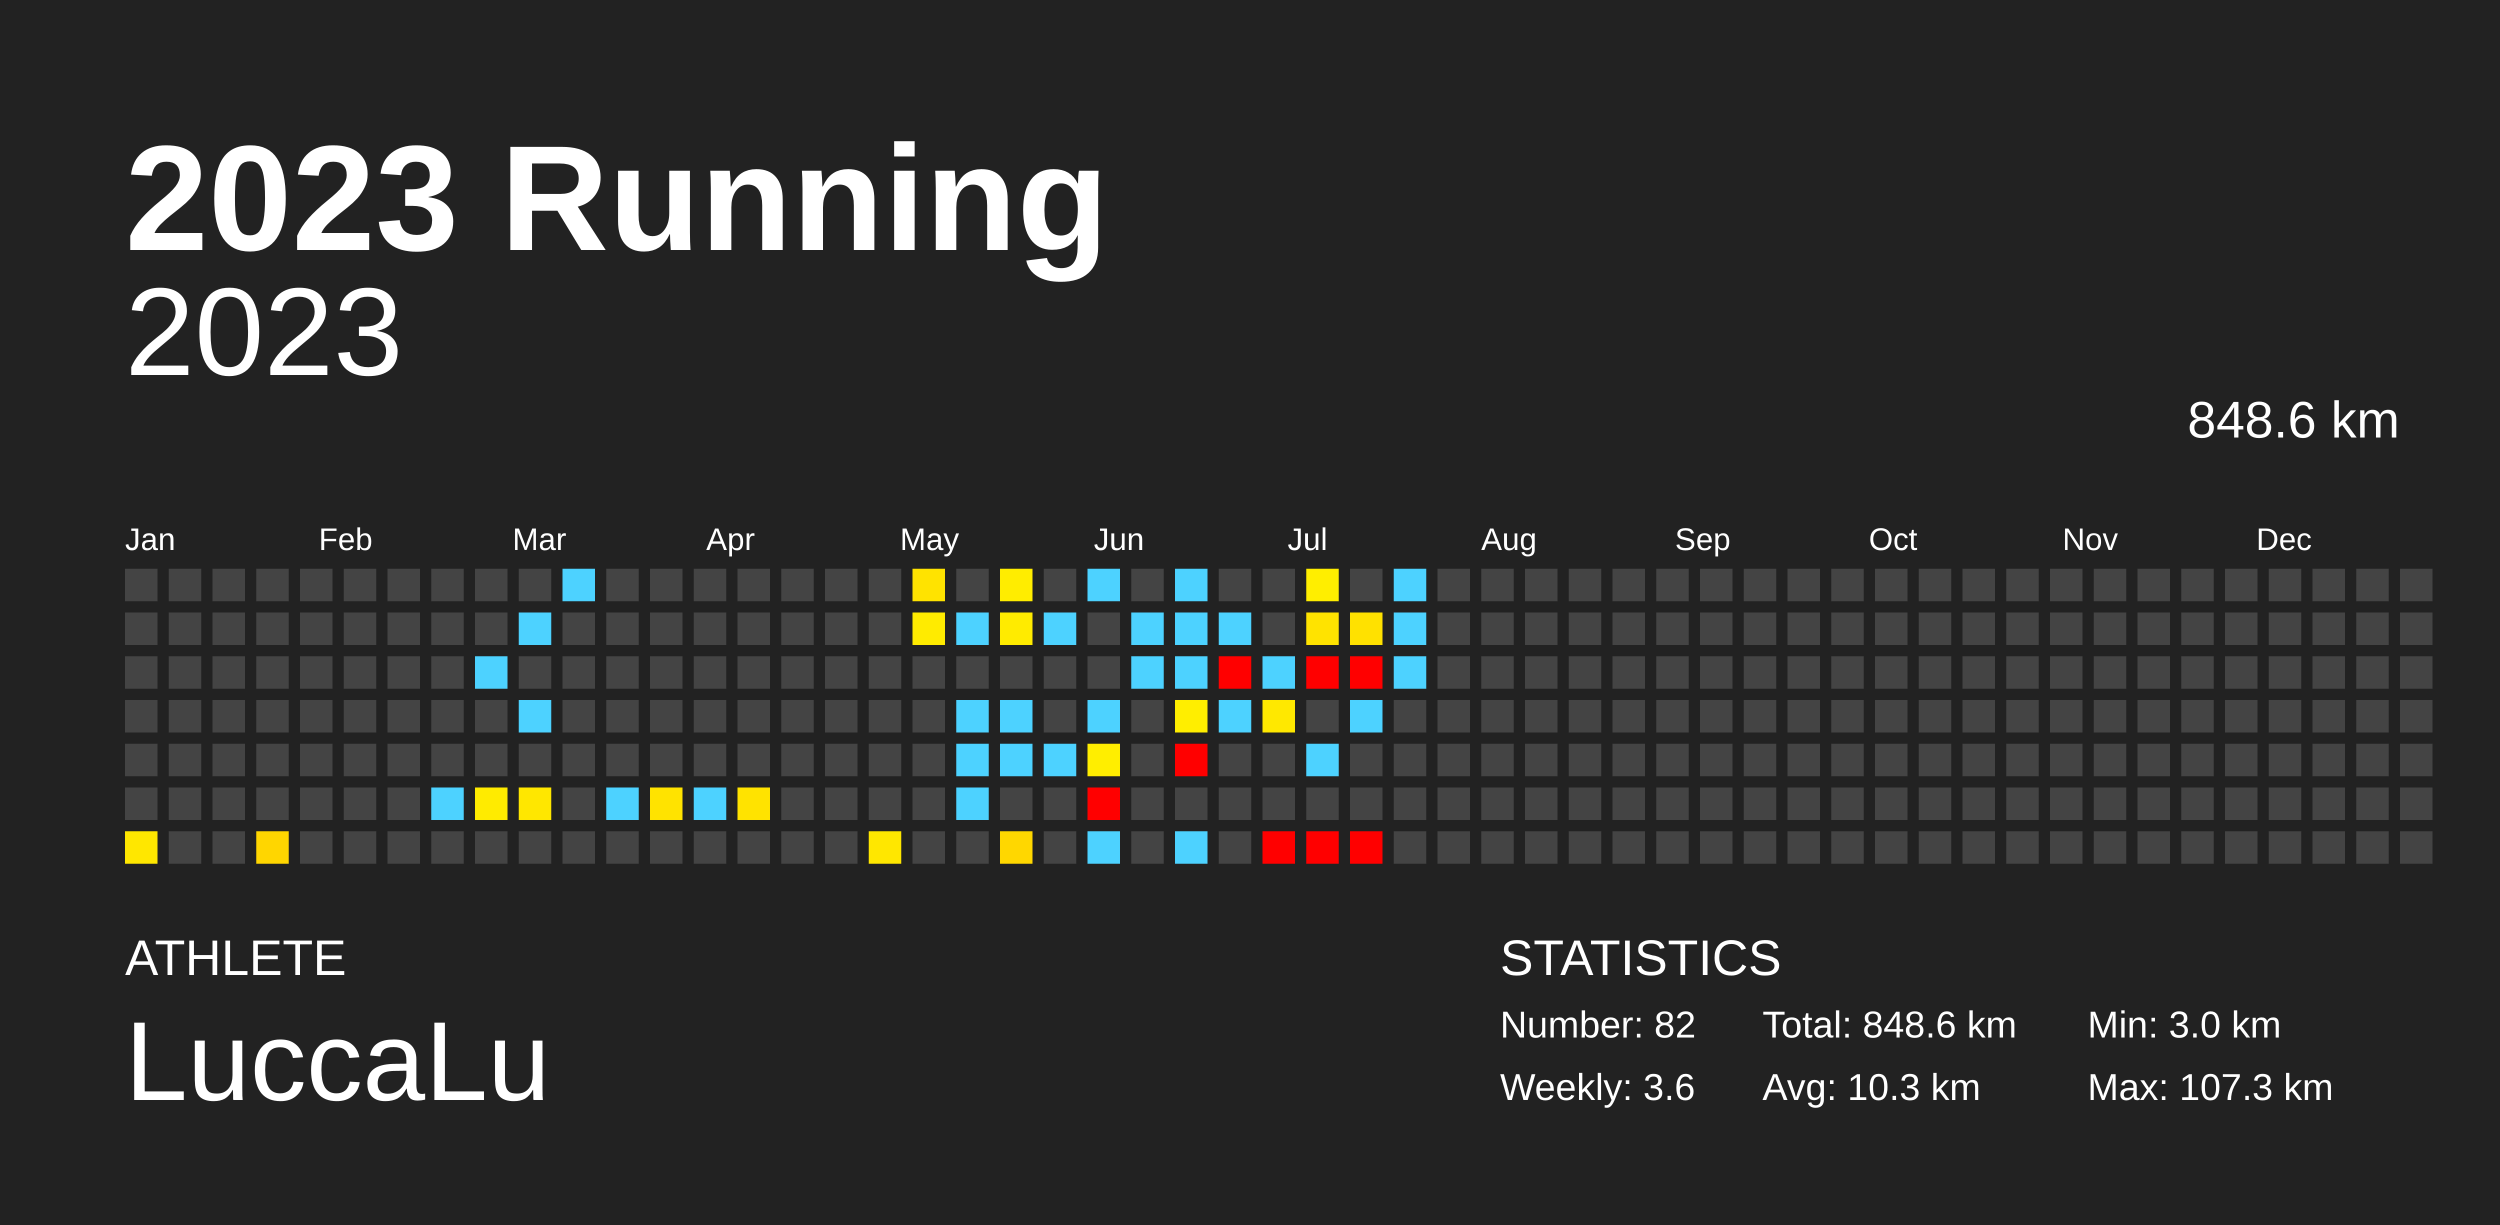
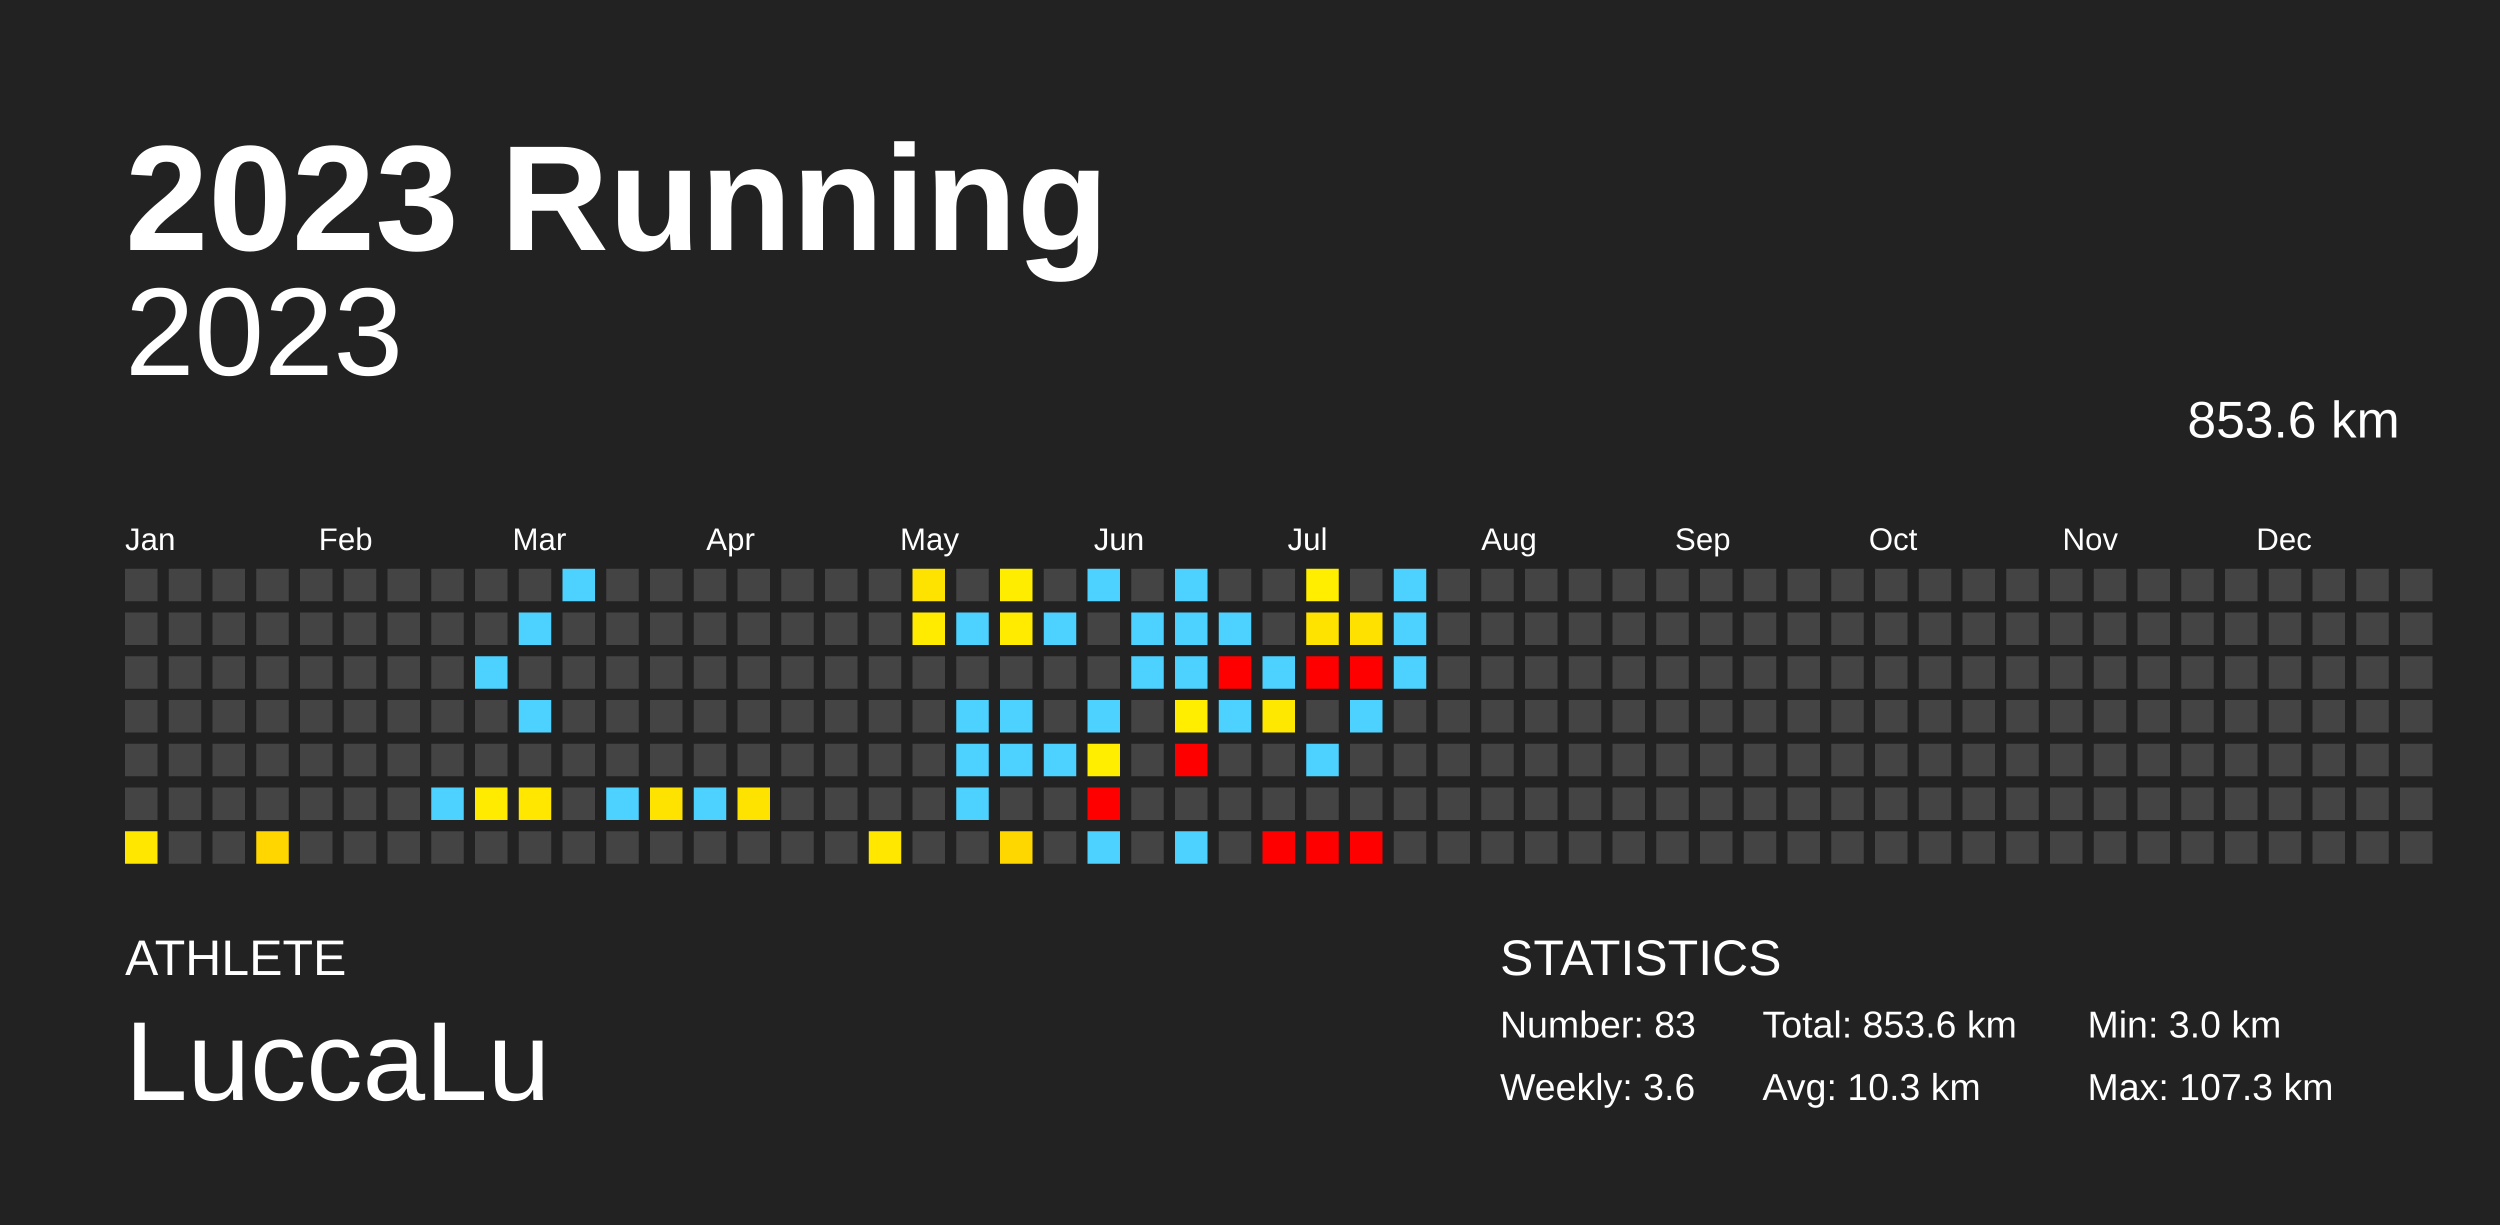
<svg xmlns="http://www.w3.org/2000/svg" baseProfile="full" height="98mm" version="1.1" viewBox="0,0,200,98" width="200mm">
  <defs />
  <rect fill="#222222" height="98" width="200" x="0" y="0" />
  <text fill="#FFFFFF" style="font-size:12px; font-family:Arial; font-weight:bold;" x="10" y="20">2023 Running</text>
  <text fill="#FFFFFF" style="font-size:4px; font-family:Arial" x="10" y="78">ATHLETE</text>
  <text fill="#FFFFFF" style="font-size:9px; font-family:Arial" x="10" y="88">LuccaLu</text>
  <text fill="#FFFFFF" style="font-size:4px; font-family:Arial" x="120" y="78">STATISTICS</text>
-   <text fill="#FFFFFF" style="font-size:3px; font-family:Arial" x="120" y="83">Number: 82</text>
+   <text fill="#FFFFFF" style="font-size:3px; font-family:Arial" x="120" y="83">Number: 83</text>
  <text fill="#FFFFFF" style="font-size:3px; font-family:Arial" x="120" y="88">Weekly: 3.6</text>
-   <text fill="#FFFFFF" style="font-size:3px; font-family:Arial" x="141" y="83">Total: 848.6 km</text>
+   <text fill="#FFFFFF" style="font-size:3px; font-family:Arial" x="141" y="83">Total: 853.6 km</text>
  <text fill="#FFFFFF" style="font-size:3px; font-family:Arial" x="141" y="88">Avg: 10.3 km</text>
  <text fill="#FFFFFF" style="font-size:3px; font-family:Arial" x="167" y="83">Min: 3.0 km</text>
  <text fill="#FFFFFF" style="font-size:3px; font-family:Arial" x="167" y="88">Max: 107.3 km</text>
  <text alignment-baseline="hanging" fill="#FFFFFF" style="font-size:10.0px; font-family:Arial;" x="10" y="30">2023</text>
-   <text alignment-baseline="hanging" fill="#FFFFFF" style="font-size:4.125px; font-family:Arial;" x="175" y="35">848.6 km</text>
+   <text alignment-baseline="hanging" fill="#FFFFFF" style="font-size:4.125px; font-family:Arial;" x="175" y="35">853.6 km</text>
  <text fill="#FFFFFF" style="font-size:2.5px; font-family:Arial" x="10.0" y="44">Jan</text>
  <text fill="#FFFFFF" style="font-size:2.5px; font-family:Arial" x="25.5" y="44">Feb</text>
  <text fill="#FFFFFF" style="font-size:2.5px; font-family:Arial" x="41.0" y="44">Mar</text>
  <text fill="#FFFFFF" style="font-size:2.5px; font-family:Arial" x="56.5" y="44">Apr</text>
  <text fill="#FFFFFF" style="font-size:2.5px; font-family:Arial" x="72.0" y="44">May</text>
  <text fill="#FFFFFF" style="font-size:2.5px; font-family:Arial" x="87.5" y="44">Jun</text>
  <text fill="#FFFFFF" style="font-size:2.5px; font-family:Arial" x="103.0" y="44">Jul</text>
  <text fill="#FFFFFF" style="font-size:2.5px; font-family:Arial" x="118.5" y="44">Aug</text>
  <text fill="#FFFFFF" style="font-size:2.5px; font-family:Arial" x="134.0" y="44">Sep</text>
  <text fill="#FFFFFF" style="font-size:2.5px; font-family:Arial" x="149.5" y="44">Oct</text>
  <text fill="#FFFFFF" style="font-size:2.5px; font-family:Arial" x="165.0" y="44">Nov</text>
  <text fill="#FFFFFF" style="font-size:2.5px; font-family:Arial" x="180.5" y="44">Dec</text>
  <rect fill="#444444" height="2.6" width="2.6" x="10.0" y="45.5" />
  <rect fill="#444444" height="2.6" width="2.6" x="10.0" y="49.0" />
  <rect fill="#444444" height="2.6" width="2.6" x="10.0" y="52.5" />
  <rect fill="#444444" height="2.6" width="2.6" x="10.0" y="56.0" />
  <rect fill="#444444" height="2.6" width="2.6" x="10.0" y="59.5" />
  <rect fill="#444444" height="2.6" width="2.6" x="10.0" y="63.0" />
  <rect fill="#ffe700" height="2.6" width="2.6" x="10.0" y="66.5" />
  <rect fill="#444444" height="2.6" width="2.6" x="13.5" y="45.5" />
  <rect fill="#444444" height="2.6" width="2.6" x="13.5" y="49.0" />
  <rect fill="#444444" height="2.6" width="2.6" x="13.5" y="52.5" />
  <rect fill="#444444" height="2.6" width="2.6" x="13.5" y="56.0" />
  <rect fill="#444444" height="2.6" width="2.6" x="13.5" y="59.5" />
  <rect fill="#444444" height="2.6" width="2.6" x="13.5" y="63.0" />
  <rect fill="#444444" height="2.6" width="2.6" x="13.5" y="66.5" />
  <rect fill="#444444" height="2.6" width="2.6" x="17.0" y="45.5" />
  <rect fill="#444444" height="2.6" width="2.6" x="17.0" y="49.0" />
  <rect fill="#444444" height="2.6" width="2.6" x="17.0" y="52.5" />
  <rect fill="#444444" height="2.6" width="2.6" x="17.0" y="56.0" />
  <rect fill="#444444" height="2.6" width="2.6" x="17.0" y="59.5" />
  <rect fill="#444444" height="2.6" width="2.6" x="17.0" y="63.0" />
  <rect fill="#444444" height="2.6" width="2.6" x="17.0" y="66.5" />
  <rect fill="#444444" height="2.6" width="2.6" x="20.5" y="45.5" />
  <rect fill="#444444" height="2.6" width="2.6" x="20.5" y="49.0" />
  <rect fill="#444444" height="2.6" width="2.6" x="20.5" y="52.5" />
  <rect fill="#444444" height="2.6" width="2.6" x="20.5" y="56.0" />
  <rect fill="#444444" height="2.6" width="2.6" x="20.5" y="59.5" />
  <rect fill="#444444" height="2.6" width="2.6" x="20.5" y="63.0" />
  <rect fill="#ffd600" height="2.6" width="2.6" x="20.5" y="66.5" />
  <rect fill="#444444" height="2.6" width="2.6" x="24.0" y="45.5" />
  <rect fill="#444444" height="2.6" width="2.6" x="24.0" y="49.0" />
  <rect fill="#444444" height="2.6" width="2.6" x="24.0" y="52.5" />
  <rect fill="#444444" height="2.6" width="2.6" x="24.0" y="56.0" />
  <rect fill="#444444" height="2.6" width="2.6" x="24.0" y="59.5" />
  <rect fill="#444444" height="2.6" width="2.6" x="24.0" y="63.0" />
  <rect fill="#444444" height="2.6" width="2.6" x="24.0" y="66.5" />
  <rect fill="#444444" height="2.6" width="2.6" x="27.5" y="45.5" />
  <rect fill="#444444" height="2.6" width="2.6" x="27.5" y="49.0" />
  <rect fill="#444444" height="2.6" width="2.6" x="27.5" y="52.5" />
  <rect fill="#444444" height="2.6" width="2.6" x="27.5" y="56.0" />
  <rect fill="#444444" height="2.6" width="2.6" x="27.5" y="59.5" />
  <rect fill="#444444" height="2.6" width="2.6" x="27.5" y="63.0" />
  <rect fill="#444444" height="2.6" width="2.6" x="27.5" y="66.5" />
  <rect fill="#444444" height="2.6" width="2.6" x="31.0" y="45.5" />
  <rect fill="#444444" height="2.6" width="2.6" x="31.0" y="49.0" />
  <rect fill="#444444" height="2.6" width="2.6" x="31.0" y="52.5" />
  <rect fill="#444444" height="2.6" width="2.6" x="31.0" y="56.0" />
  <rect fill="#444444" height="2.6" width="2.6" x="31.0" y="59.5" />
  <rect fill="#444444" height="2.6" width="2.6" x="31.0" y="63.0" />
  <rect fill="#444444" height="2.6" width="2.6" x="31.0" y="66.5" />
  <rect fill="#444444" height="2.6" width="2.6" x="34.5" y="45.5" />
  <rect fill="#444444" height="2.6" width="2.6" x="34.5" y="49.0" />
  <rect fill="#444444" height="2.6" width="2.6" x="34.5" y="52.5" />
  <rect fill="#444444" height="2.6" width="2.6" x="34.5" y="56.0" />
  <rect fill="#444444" height="2.6" width="2.6" x="34.5" y="59.5" />
  <rect fill="#4dd2ff" height="2.6" width="2.6" x="34.5" y="63.0" />
  <rect fill="#444444" height="2.6" width="2.6" x="34.5" y="66.5" />
  <rect fill="#444444" height="2.6" width="2.6" x="38.0" y="45.5" />
  <rect fill="#444444" height="2.6" width="2.6" x="38.0" y="49.0" />
  <rect fill="#4dd2ff" height="2.6" width="2.6" x="38.0" y="52.5" />
  <rect fill="#444444" height="2.6" width="2.6" x="38.0" y="56.0" />
  <rect fill="#444444" height="2.6" width="2.6" x="38.0" y="59.5" />
  <rect fill="#ffeb00" height="2.6" width="2.6" x="38.0" y="63.0" />
  <rect fill="#444444" height="2.6" width="2.6" x="38.0" y="66.5" />
  <rect fill="#444444" height="2.6" width="2.6" x="41.5" y="45.5" />
  <rect fill="#4dd2ff" height="2.6" width="2.6" x="41.5" y="49.0" />
  <rect fill="#444444" height="2.6" width="2.6" x="41.5" y="52.5" />
  <rect fill="#4dd2ff" height="2.6" width="2.6" x="41.5" y="56.0" />
  <rect fill="#444444" height="2.6" width="2.6" x="41.5" y="59.5" />
  <rect fill="#ffe700" height="2.6" width="2.6" x="41.5" y="63.0" />
  <rect fill="#444444" height="2.6" width="2.6" x="41.5" y="66.5" />
  <rect fill="#4dd2ff" height="2.6" width="2.6" x="45.0" y="45.5" />
  <rect fill="#444444" height="2.6" width="2.6" x="45.0" y="49.0" />
  <rect fill="#444444" height="2.6" width="2.6" x="45.0" y="52.5" />
  <rect fill="#444444" height="2.6" width="2.6" x="45.0" y="56.0" />
  <rect fill="#444444" height="2.6" width="2.6" x="45.0" y="59.5" />
  <rect fill="#444444" height="2.6" width="2.6" x="45.0" y="63.0" />
  <rect fill="#444444" height="2.6" width="2.6" x="45.0" y="66.5" />
  <rect fill="#444444" height="2.6" width="2.6" x="48.5" y="45.5" />
  <rect fill="#444444" height="2.6" width="2.6" x="48.5" y="49.0" />
  <rect fill="#444444" height="2.6" width="2.6" x="48.5" y="52.5" />
  <rect fill="#444444" height="2.6" width="2.6" x="48.5" y="56.0" />
  <rect fill="#444444" height="2.6" width="2.6" x="48.5" y="59.5" />
  <rect fill="#4dd2ff" height="2.6" width="2.6" x="48.5" y="63.0" />
  <rect fill="#444444" height="2.6" width="2.6" x="48.5" y="66.5" />
  <rect fill="#444444" height="2.6" width="2.6" x="52.0" y="45.5" />
  <rect fill="#444444" height="2.6" width="2.6" x="52.0" y="49.0" />
  <rect fill="#444444" height="2.6" width="2.6" x="52.0" y="52.5" />
  <rect fill="#444444" height="2.6" width="2.6" x="52.0" y="56.0" />
  <rect fill="#444444" height="2.6" width="2.6" x="52.0" y="59.5" />
  <rect fill="#ffe300" height="2.6" width="2.6" x="52.0" y="63.0" />
  <rect fill="#444444" height="2.6" width="2.6" x="52.0" y="66.5" />
  <rect fill="#444444" height="2.6" width="2.6" x="55.5" y="45.5" />
  <rect fill="#444444" height="2.6" width="2.6" x="55.5" y="49.0" />
  <rect fill="#444444" height="2.6" width="2.6" x="55.5" y="52.5" />
  <rect fill="#444444" height="2.6" width="2.6" x="55.5" y="56.0" />
  <rect fill="#444444" height="2.6" width="2.6" x="55.5" y="59.5" />
  <rect fill="#4dd2ff" height="2.6" width="2.6" x="55.5" y="63.0" />
  <rect fill="#444444" height="2.6" width="2.6" x="55.5" y="66.5" />
  <rect fill="#444444" height="2.6" width="2.6" x="59.0" y="45.5" />
  <rect fill="#444444" height="2.6" width="2.6" x="59.0" y="49.0" />
  <rect fill="#444444" height="2.6" width="2.6" x="59.0" y="52.5" />
  <rect fill="#444444" height="2.6" width="2.6" x="59.0" y="56.0" />
  <rect fill="#444444" height="2.6" width="2.6" x="59.0" y="59.5" />
  <rect fill="#ffe300" height="2.6" width="2.6" x="59.0" y="63.0" />
  <rect fill="#444444" height="2.6" width="2.6" x="59.0" y="66.5" />
  <rect fill="#444444" height="2.6" width="2.6" x="62.5" y="45.5" />
  <rect fill="#444444" height="2.6" width="2.6" x="62.5" y="49.0" />
  <rect fill="#444444" height="2.6" width="2.6" x="62.5" y="52.5" />
  <rect fill="#444444" height="2.6" width="2.6" x="62.5" y="56.0" />
  <rect fill="#444444" height="2.6" width="2.6" x="62.5" y="59.5" />
  <rect fill="#444444" height="2.6" width="2.6" x="62.5" y="63.0" />
  <rect fill="#444444" height="2.6" width="2.6" x="62.5" y="66.5" />
  <rect fill="#444444" height="2.6" width="2.6" x="66.0" y="45.5" />
  <rect fill="#444444" height="2.6" width="2.6" x="66.0" y="49.0" />
  <rect fill="#444444" height="2.6" width="2.6" x="66.0" y="52.5" />
  <rect fill="#444444" height="2.6" width="2.6" x="66.0" y="56.0" />
  <rect fill="#444444" height="2.6" width="2.6" x="66.0" y="59.5" />
  <rect fill="#444444" height="2.6" width="2.6" x="66.0" y="63.0" />
  <rect fill="#444444" height="2.6" width="2.6" x="66.0" y="66.5" />
  <rect fill="#444444" height="2.6" width="2.6" x="69.5" y="45.5" />
  <rect fill="#444444" height="2.6" width="2.6" x="69.5" y="49.0" />
  <rect fill="#444444" height="2.6" width="2.6" x="69.5" y="52.5" />
  <rect fill="#444444" height="2.6" width="2.6" x="69.5" y="56.0" />
  <rect fill="#444444" height="2.6" width="2.6" x="69.5" y="59.5" />
  <rect fill="#444444" height="2.6" width="2.6" x="69.5" y="63.0" />
  <rect fill="#ffe700" height="2.6" width="2.6" x="69.5" y="66.5" />
  <rect fill="#ffe300" height="2.6" width="2.6" x="73.0" y="45.5" />
  <rect fill="#ffeb00" height="2.6" width="2.6" x="73.0" y="49.0" />
  <rect fill="#444444" height="2.6" width="2.6" x="73.0" y="52.5" />
  <rect fill="#444444" height="2.6" width="2.6" x="73.0" y="56.0" />
  <rect fill="#444444" height="2.6" width="2.6" x="73.0" y="59.5" />
  <rect fill="#444444" height="2.6" width="2.6" x="73.0" y="63.0" />
  <rect fill="#444444" height="2.6" width="2.6" x="73.0" y="66.5" />
  <rect fill="#444444" height="2.6" width="2.6" x="76.5" y="45.5" />
  <rect fill="#4dd2ff" height="2.6" width="2.6" x="76.5" y="49.0" />
  <rect fill="#444444" height="2.6" width="2.6" x="76.5" y="52.5" />
  <rect fill="#4dd2ff" height="2.6" width="2.6" x="76.5" y="56.0" />
  <rect fill="#4dd2ff" height="2.6" width="2.6" x="76.5" y="59.5" />
  <rect fill="#4dd2ff" height="2.6" width="2.6" x="76.5" y="63.0" />
  <rect fill="#444444" height="2.6" width="2.6" x="76.5" y="66.5" />
  <rect fill="#ffed00" height="2.6" width="2.6" x="80.0" y="45.5" />
  <rect fill="#ffeb00" height="2.6" width="2.6" x="80.0" y="49.0" />
  <rect fill="#444444" height="2.6" width="2.6" x="80.0" y="52.5" />
  <rect fill="#4dd2ff" height="2.6" width="2.6" x="80.0" y="56.0" />
  <rect fill="#4dd2ff" height="2.6" width="2.6" x="80.0" y="59.5" />
  <rect fill="#444444" height="2.6" width="2.6" x="80.0" y="63.0" />
  <rect fill="#ffd700" height="2.6" width="2.6" x="80.0" y="66.5" />
  <rect fill="#444444" height="2.6" width="2.6" x="83.5" y="45.5" />
  <rect fill="#4dd2ff" height="2.6" width="2.6" x="83.5" y="49.0" />
  <rect fill="#444444" height="2.6" width="2.6" x="83.5" y="52.5" />
  <rect fill="#444444" height="2.6" width="2.6" x="83.5" y="56.0" />
  <rect fill="#4dd2ff" height="2.6" width="2.6" x="83.5" y="59.5" />
  <rect fill="#444444" height="2.6" width="2.6" x="83.5" y="63.0" />
  <rect fill="#444444" height="2.6" width="2.6" x="83.5" y="66.5" />
  <rect fill="#4dd2ff" height="2.6" width="2.6" x="87.0" y="45.5" />
  <rect fill="#444444" height="2.6" width="2.6" x="87.0" y="49.0" />
  <rect fill="#444444" height="2.6" width="2.6" x="87.0" y="52.5" />
  <rect fill="#4dd2ff" height="2.6" width="2.6" x="87.0" y="56.0" />
  <rect fill="#ffee00" height="2.6" width="2.6" x="87.0" y="59.5" />
  <rect fill="red" height="2.6" width="2.6" x="87.0" y="63.0" />
  <rect fill="#4dd2ff" height="2.6" width="2.6" x="87.0" y="66.5" />
  <rect fill="#444444" height="2.6" width="2.6" x="90.5" y="45.5" />
  <rect fill="#4dd2ff" height="2.6" width="2.6" x="90.5" y="49.0" />
  <rect fill="#4dd2ff" height="2.6" width="2.6" x="90.5" y="52.5" />
  <rect fill="#444444" height="2.6" width="2.6" x="90.5" y="56.0" />
  <rect fill="#444444" height="2.6" width="2.6" x="90.5" y="59.5" />
  <rect fill="#444444" height="2.6" width="2.6" x="90.5" y="63.0" />
  <rect fill="#444444" height="2.6" width="2.6" x="90.5" y="66.5" />
  <rect fill="#4dd2ff" height="2.6" width="2.6" x="94.0" y="45.5" />
  <rect fill="#4dd2ff" height="2.6" width="2.6" x="94.0" y="49.0" />
  <rect fill="#4dd2ff" height="2.6" width="2.6" x="94.0" y="52.5" />
  <rect fill="#ffee00" height="2.6" width="2.6" x="94.0" y="56.0" />
  <rect fill="red" height="2.6" width="2.6" x="94.0" y="59.5" />
  <rect fill="#444444" height="2.6" width="2.6" x="94.0" y="63.0" />
  <rect fill="#4dd2ff" height="2.6" width="2.6" x="94.0" y="66.5" />
  <rect fill="#444444" height="2.6" width="2.6" x="97.5" y="45.5" />
  <rect fill="#4dd2ff" height="2.6" width="2.6" x="97.5" y="49.0" />
  <rect fill="red" height="2.6" width="2.6" x="97.5" y="52.5" />
  <rect fill="#4dd2ff" height="2.6" width="2.6" x="97.5" y="56.0" />
  <rect fill="#444444" height="2.6" width="2.6" x="97.5" y="59.5" />
  <rect fill="#444444" height="2.6" width="2.6" x="97.5" y="63.0" />
  <rect fill="#444444" height="2.6" width="2.6" x="97.5" y="66.5" />
  <rect fill="#444444" height="2.6" width="2.6" x="101.0" y="45.5" />
  <rect fill="#444444" height="2.6" width="2.6" x="101.0" y="49.0" />
  <rect fill="#4dd2ff" height="2.6" width="2.6" x="101.0" y="52.5" />
  <rect fill="#ffe800" height="2.6" width="2.6" x="101.0" y="56.0" />
  <rect fill="#444444" height="2.6" width="2.6" x="101.0" y="59.5" />
  <rect fill="#444444" height="2.6" width="2.6" x="101.0" y="63.0" />
  <rect fill="red" height="2.6" width="2.6" x="101.0" y="66.5" />
  <rect fill="#ffee00" height="2.6" width="2.6" x="104.5" y="45.5" />
  <rect fill="#ffe300" height="2.6" width="2.6" x="104.5" y="49.0" />
  <rect fill="red" height="2.6" width="2.6" x="104.5" y="52.5" />
  <rect fill="#444444" height="2.6" width="2.6" x="104.5" y="56.0" />
  <rect fill="#4dd2ff" height="2.6" width="2.6" x="104.5" y="59.5" />
  <rect fill="#444444" height="2.6" width="2.6" x="104.5" y="63.0" />
  <rect fill="red" height="2.6" width="2.6" x="104.5" y="66.5" />
  <rect fill="#444444" height="2.6" width="2.6" x="108.0" y="45.5" />
  <rect fill="#ffe100" height="2.6" width="2.6" x="108.0" y="49.0" />
  <rect fill="red" height="2.6" width="2.6" x="108.0" y="52.5" />
  <rect fill="#4dd2ff" height="2.6" width="2.6" x="108.0" y="56.0" />
  <rect fill="#444444" height="2.6" width="2.6" x="108.0" y="59.5" />
  <rect fill="#444444" height="2.6" width="2.6" x="108.0" y="63.0" />
  <rect fill="red" height="2.6" width="2.6" x="108.0" y="66.5" />
  <rect fill="#4dd2ff" height="2.6" width="2.6" x="111.5" y="45.5" />
  <rect fill="#4dd2ff" height="2.6" width="2.6" x="111.5" y="49.0" />
  <rect fill="#4dd2ff" height="2.6" width="2.6" x="111.5" y="52.5" />
  <rect fill="#444444" height="2.6" width="2.6" x="111.5" y="56.0" />
  <rect fill="#444444" height="2.6" width="2.6" x="111.5" y="59.5" />
  <rect fill="#444444" height="2.6" width="2.6" x="111.5" y="63.0" />
  <rect fill="#444444" height="2.6" width="2.6" x="111.5" y="66.5" />
  <rect fill="#444444" height="2.6" width="2.6" x="115.0" y="45.5" />
  <rect fill="#444444" height="2.6" width="2.6" x="115.0" y="49.0" />
  <rect fill="#444444" height="2.6" width="2.6" x="115.0" y="52.5" />
  <rect fill="#444444" height="2.6" width="2.6" x="115.0" y="56.0" />
  <rect fill="#444444" height="2.6" width="2.6" x="115.0" y="59.5" />
  <rect fill="#444444" height="2.6" width="2.6" x="115.0" y="63.0" />
  <rect fill="#444444" height="2.6" width="2.6" x="115.0" y="66.5" />
  <rect fill="#444444" height="2.6" width="2.6" x="118.5" y="45.5" />
  <rect fill="#444444" height="2.6" width="2.6" x="118.5" y="49.0" />
  <rect fill="#444444" height="2.6" width="2.6" x="118.5" y="52.5" />
  <rect fill="#444444" height="2.6" width="2.6" x="118.5" y="56.0" />
  <rect fill="#444444" height="2.6" width="2.6" x="118.5" y="59.5" />
  <rect fill="#444444" height="2.6" width="2.6" x="118.5" y="63.0" />
  <rect fill="#444444" height="2.6" width="2.6" x="118.5" y="66.5" />
  <rect fill="#444444" height="2.6" width="2.6" x="122.0" y="45.5" />
  <rect fill="#444444" height="2.6" width="2.6" x="122.0" y="49.0" />
  <rect fill="#444444" height="2.6" width="2.6" x="122.0" y="52.5" />
  <rect fill="#444444" height="2.6" width="2.6" x="122.0" y="56.0" />
  <rect fill="#444444" height="2.6" width="2.6" x="122.0" y="59.5" />
  <rect fill="#444444" height="2.6" width="2.6" x="122.0" y="63.0" />
  <rect fill="#444444" height="2.6" width="2.6" x="122.0" y="66.5" />
  <rect fill="#444444" height="2.6" width="2.6" x="125.5" y="45.5" />
  <rect fill="#444444" height="2.6" width="2.6" x="125.5" y="49.0" />
  <rect fill="#444444" height="2.6" width="2.6" x="125.5" y="52.5" />
  <rect fill="#444444" height="2.6" width="2.6" x="125.5" y="56.0" />
  <rect fill="#444444" height="2.6" width="2.6" x="125.5" y="59.5" />
  <rect fill="#444444" height="2.6" width="2.6" x="125.5" y="63.0" />
  <rect fill="#444444" height="2.6" width="2.6" x="125.5" y="66.5" />
  <rect fill="#444444" height="2.6" width="2.6" x="129.0" y="45.5" />
  <rect fill="#444444" height="2.6" width="2.6" x="129.0" y="49.0" />
  <rect fill="#444444" height="2.6" width="2.6" x="129.0" y="52.5" />
  <rect fill="#444444" height="2.6" width="2.6" x="129.0" y="56.0" />
  <rect fill="#444444" height="2.6" width="2.6" x="129.0" y="59.5" />
  <rect fill="#444444" height="2.6" width="2.6" x="129.0" y="63.0" />
  <rect fill="#444444" height="2.6" width="2.6" x="129.0" y="66.5" />
  <rect fill="#444444" height="2.6" width="2.6" x="132.5" y="45.5" />
  <rect fill="#444444" height="2.6" width="2.6" x="132.5" y="49.0" />
  <rect fill="#444444" height="2.6" width="2.6" x="132.5" y="52.5" />
  <rect fill="#444444" height="2.6" width="2.6" x="132.5" y="56.0" />
  <rect fill="#444444" height="2.6" width="2.6" x="132.5" y="59.5" />
  <rect fill="#444444" height="2.6" width="2.6" x="132.5" y="63.0" />
  <rect fill="#444444" height="2.6" width="2.6" x="132.5" y="66.5" />
  <rect fill="#444444" height="2.6" width="2.6" x="136.0" y="45.5" />
  <rect fill="#444444" height="2.6" width="2.6" x="136.0" y="49.0" />
  <rect fill="#444444" height="2.6" width="2.6" x="136.0" y="52.5" />
  <rect fill="#444444" height="2.6" width="2.6" x="136.0" y="56.0" />
  <rect fill="#444444" height="2.6" width="2.6" x="136.0" y="59.5" />
  <rect fill="#444444" height="2.6" width="2.6" x="136.0" y="63.0" />
  <rect fill="#444444" height="2.6" width="2.6" x="136.0" y="66.5" />
  <rect fill="#444444" height="2.6" width="2.6" x="139.5" y="45.5" />
  <rect fill="#444444" height="2.6" width="2.6" x="139.5" y="49.0" />
  <rect fill="#444444" height="2.6" width="2.6" x="139.5" y="52.5" />
  <rect fill="#444444" height="2.6" width="2.6" x="139.5" y="56.0" />
  <rect fill="#444444" height="2.6" width="2.6" x="139.5" y="59.5" />
  <rect fill="#444444" height="2.6" width="2.6" x="139.5" y="63.0" />
  <rect fill="#444444" height="2.6" width="2.6" x="139.5" y="66.5" />
  <rect fill="#444444" height="2.6" width="2.6" x="143.0" y="45.5" />
  <rect fill="#444444" height="2.6" width="2.6" x="143.0" y="49.0" />
  <rect fill="#444444" height="2.6" width="2.6" x="143.0" y="52.5" />
  <rect fill="#444444" height="2.6" width="2.6" x="143.0" y="56.0" />
  <rect fill="#444444" height="2.6" width="2.6" x="143.0" y="59.5" />
  <rect fill="#444444" height="2.6" width="2.6" x="143.0" y="63.0" />
  <rect fill="#444444" height="2.6" width="2.6" x="143.0" y="66.5" />
  <rect fill="#444444" height="2.6" width="2.6" x="146.5" y="45.5" />
  <rect fill="#444444" height="2.6" width="2.6" x="146.5" y="49.0" />
  <rect fill="#444444" height="2.6" width="2.6" x="146.5" y="52.5" />
  <rect fill="#444444" height="2.6" width="2.6" x="146.5" y="56.0" />
  <rect fill="#444444" height="2.6" width="2.6" x="146.5" y="59.5" />
  <rect fill="#444444" height="2.6" width="2.6" x="146.5" y="63.0" />
  <rect fill="#444444" height="2.6" width="2.6" x="146.5" y="66.5" />
  <rect fill="#444444" height="2.6" width="2.6" x="150.0" y="45.5" />
  <rect fill="#444444" height="2.6" width="2.6" x="150.0" y="49.0" />
  <rect fill="#444444" height="2.6" width="2.6" x="150.0" y="52.5" />
  <rect fill="#444444" height="2.6" width="2.6" x="150.0" y="56.0" />
  <rect fill="#444444" height="2.6" width="2.6" x="150.0" y="59.5" />
  <rect fill="#444444" height="2.6" width="2.6" x="150.0" y="63.0" />
  <rect fill="#444444" height="2.6" width="2.6" x="150.0" y="66.5" />
  <rect fill="#444444" height="2.6" width="2.6" x="153.5" y="45.5" />
  <rect fill="#444444" height="2.6" width="2.6" x="153.5" y="49.0" />
  <rect fill="#444444" height="2.6" width="2.6" x="153.5" y="52.5" />
  <rect fill="#444444" height="2.6" width="2.6" x="153.5" y="56.0" />
  <rect fill="#444444" height="2.6" width="2.6" x="153.5" y="59.5" />
  <rect fill="#444444" height="2.6" width="2.6" x="153.5" y="63.0" />
  <rect fill="#444444" height="2.6" width="2.6" x="153.5" y="66.5" />
  <rect fill="#444444" height="2.6" width="2.6" x="157.0" y="45.5" />
  <rect fill="#444444" height="2.6" width="2.6" x="157.0" y="49.0" />
  <rect fill="#444444" height="2.6" width="2.6" x="157.0" y="52.5" />
  <rect fill="#444444" height="2.6" width="2.6" x="157.0" y="56.0" />
  <rect fill="#444444" height="2.6" width="2.6" x="157.0" y="59.5" />
  <rect fill="#444444" height="2.6" width="2.6" x="157.0" y="63.0" />
  <rect fill="#444444" height="2.6" width="2.6" x="157.0" y="66.5" />
  <rect fill="#444444" height="2.6" width="2.6" x="160.5" y="45.5" />
  <rect fill="#444444" height="2.6" width="2.6" x="160.5" y="49.0" />
  <rect fill="#444444" height="2.6" width="2.6" x="160.5" y="52.5" />
  <rect fill="#444444" height="2.6" width="2.6" x="160.5" y="56.0" />
  <rect fill="#444444" height="2.6" width="2.6" x="160.5" y="59.5" />
  <rect fill="#444444" height="2.6" width="2.6" x="160.5" y="63.0" />
  <rect fill="#444444" height="2.6" width="2.6" x="160.5" y="66.5" />
  <rect fill="#444444" height="2.6" width="2.6" x="164.0" y="45.5" />
  <rect fill="#444444" height="2.6" width="2.6" x="164.0" y="49.0" />
  <rect fill="#444444" height="2.6" width="2.6" x="164.0" y="52.5" />
  <rect fill="#444444" height="2.6" width="2.6" x="164.0" y="56.0" />
  <rect fill="#444444" height="2.6" width="2.6" x="164.0" y="59.5" />
  <rect fill="#444444" height="2.6" width="2.6" x="164.0" y="63.0" />
  <rect fill="#444444" height="2.6" width="2.6" x="164.0" y="66.5" />
  <rect fill="#444444" height="2.6" width="2.6" x="167.5" y="45.5" />
  <rect fill="#444444" height="2.6" width="2.6" x="167.5" y="49.0" />
  <rect fill="#444444" height="2.6" width="2.6" x="167.5" y="52.5" />
  <rect fill="#444444" height="2.6" width="2.6" x="167.5" y="56.0" />
  <rect fill="#444444" height="2.6" width="2.6" x="167.5" y="59.5" />
  <rect fill="#444444" height="2.6" width="2.6" x="167.5" y="63.0" />
  <rect fill="#444444" height="2.6" width="2.6" x="167.5" y="66.5" />
  <rect fill="#444444" height="2.6" width="2.6" x="171.0" y="45.5" />
  <rect fill="#444444" height="2.6" width="2.6" x="171.0" y="49.0" />
  <rect fill="#444444" height="2.6" width="2.6" x="171.0" y="52.5" />
  <rect fill="#444444" height="2.6" width="2.6" x="171.0" y="56.0" />
  <rect fill="#444444" height="2.6" width="2.6" x="171.0" y="59.5" />
  <rect fill="#444444" height="2.6" width="2.6" x="171.0" y="63.0" />
  <rect fill="#444444" height="2.6" width="2.6" x="171.0" y="66.5" />
  <rect fill="#444444" height="2.6" width="2.6" x="174.5" y="45.5" />
  <rect fill="#444444" height="2.6" width="2.6" x="174.5" y="49.0" />
  <rect fill="#444444" height="2.6" width="2.6" x="174.5" y="52.5" />
  <rect fill="#444444" height="2.6" width="2.6" x="174.5" y="56.0" />
  <rect fill="#444444" height="2.6" width="2.6" x="174.5" y="59.5" />
  <rect fill="#444444" height="2.6" width="2.6" x="174.5" y="63.0" />
  <rect fill="#444444" height="2.6" width="2.6" x="174.5" y="66.5" />
  <rect fill="#444444" height="2.6" width="2.6" x="178.0" y="45.5" />
  <rect fill="#444444" height="2.6" width="2.6" x="178.0" y="49.0" />
  <rect fill="#444444" height="2.6" width="2.6" x="178.0" y="52.5" />
  <rect fill="#444444" height="2.6" width="2.6" x="178.0" y="56.0" />
  <rect fill="#444444" height="2.6" width="2.6" x="178.0" y="59.5" />
  <rect fill="#444444" height="2.6" width="2.6" x="178.0" y="63.0" />
  <rect fill="#444444" height="2.6" width="2.6" x="178.0" y="66.5" />
  <rect fill="#444444" height="2.6" width="2.6" x="181.5" y="45.5" />
  <rect fill="#444444" height="2.6" width="2.6" x="181.5" y="49.0" />
  <rect fill="#444444" height="2.6" width="2.6" x="181.5" y="52.5" />
  <rect fill="#444444" height="2.6" width="2.6" x="181.5" y="56.0" />
  <rect fill="#444444" height="2.6" width="2.6" x="181.5" y="59.5" />
  <rect fill="#444444" height="2.6" width="2.6" x="181.5" y="63.0" />
  <rect fill="#444444" height="2.6" width="2.6" x="181.5" y="66.5" />
  <rect fill="#444444" height="2.6" width="2.6" x="185.0" y="45.5" />
  <rect fill="#444444" height="2.6" width="2.6" x="185.0" y="49.0" />
  <rect fill="#444444" height="2.6" width="2.6" x="185.0" y="52.5" />
  <rect fill="#444444" height="2.6" width="2.6" x="185.0" y="56.0" />
  <rect fill="#444444" height="2.6" width="2.6" x="185.0" y="59.5" />
  <rect fill="#444444" height="2.6" width="2.6" x="185.0" y="63.0" />
  <rect fill="#444444" height="2.6" width="2.6" x="185.0" y="66.5" />
  <rect fill="#444444" height="2.6" width="2.6" x="188.5" y="45.5" />
  <rect fill="#444444" height="2.6" width="2.6" x="188.5" y="49.0" />
  <rect fill="#444444" height="2.6" width="2.6" x="188.5" y="52.5" />
  <rect fill="#444444" height="2.6" width="2.6" x="188.5" y="56.0" />
  <rect fill="#444444" height="2.6" width="2.6" x="188.5" y="59.5" />
  <rect fill="#444444" height="2.6" width="2.6" x="188.5" y="63.0" />
  <rect fill="#444444" height="2.6" width="2.6" x="188.5" y="66.5" />
  <rect fill="#444444" height="2.6" width="2.6" x="192.0" y="45.5" />
  <rect fill="#444444" height="2.6" width="2.6" x="192.0" y="49.0" />
  <rect fill="#444444" height="2.6" width="2.6" x="192.0" y="52.5" />
  <rect fill="#444444" height="2.6" width="2.6" x="192.0" y="56.0" />
  <rect fill="#444444" height="2.6" width="2.6" x="192.0" y="59.5" />
  <rect fill="#444444" height="2.6" width="2.6" x="192.0" y="63.0" />
  <rect fill="#444444" height="2.6" width="2.6" x="192.0" y="66.5" />
</svg>
